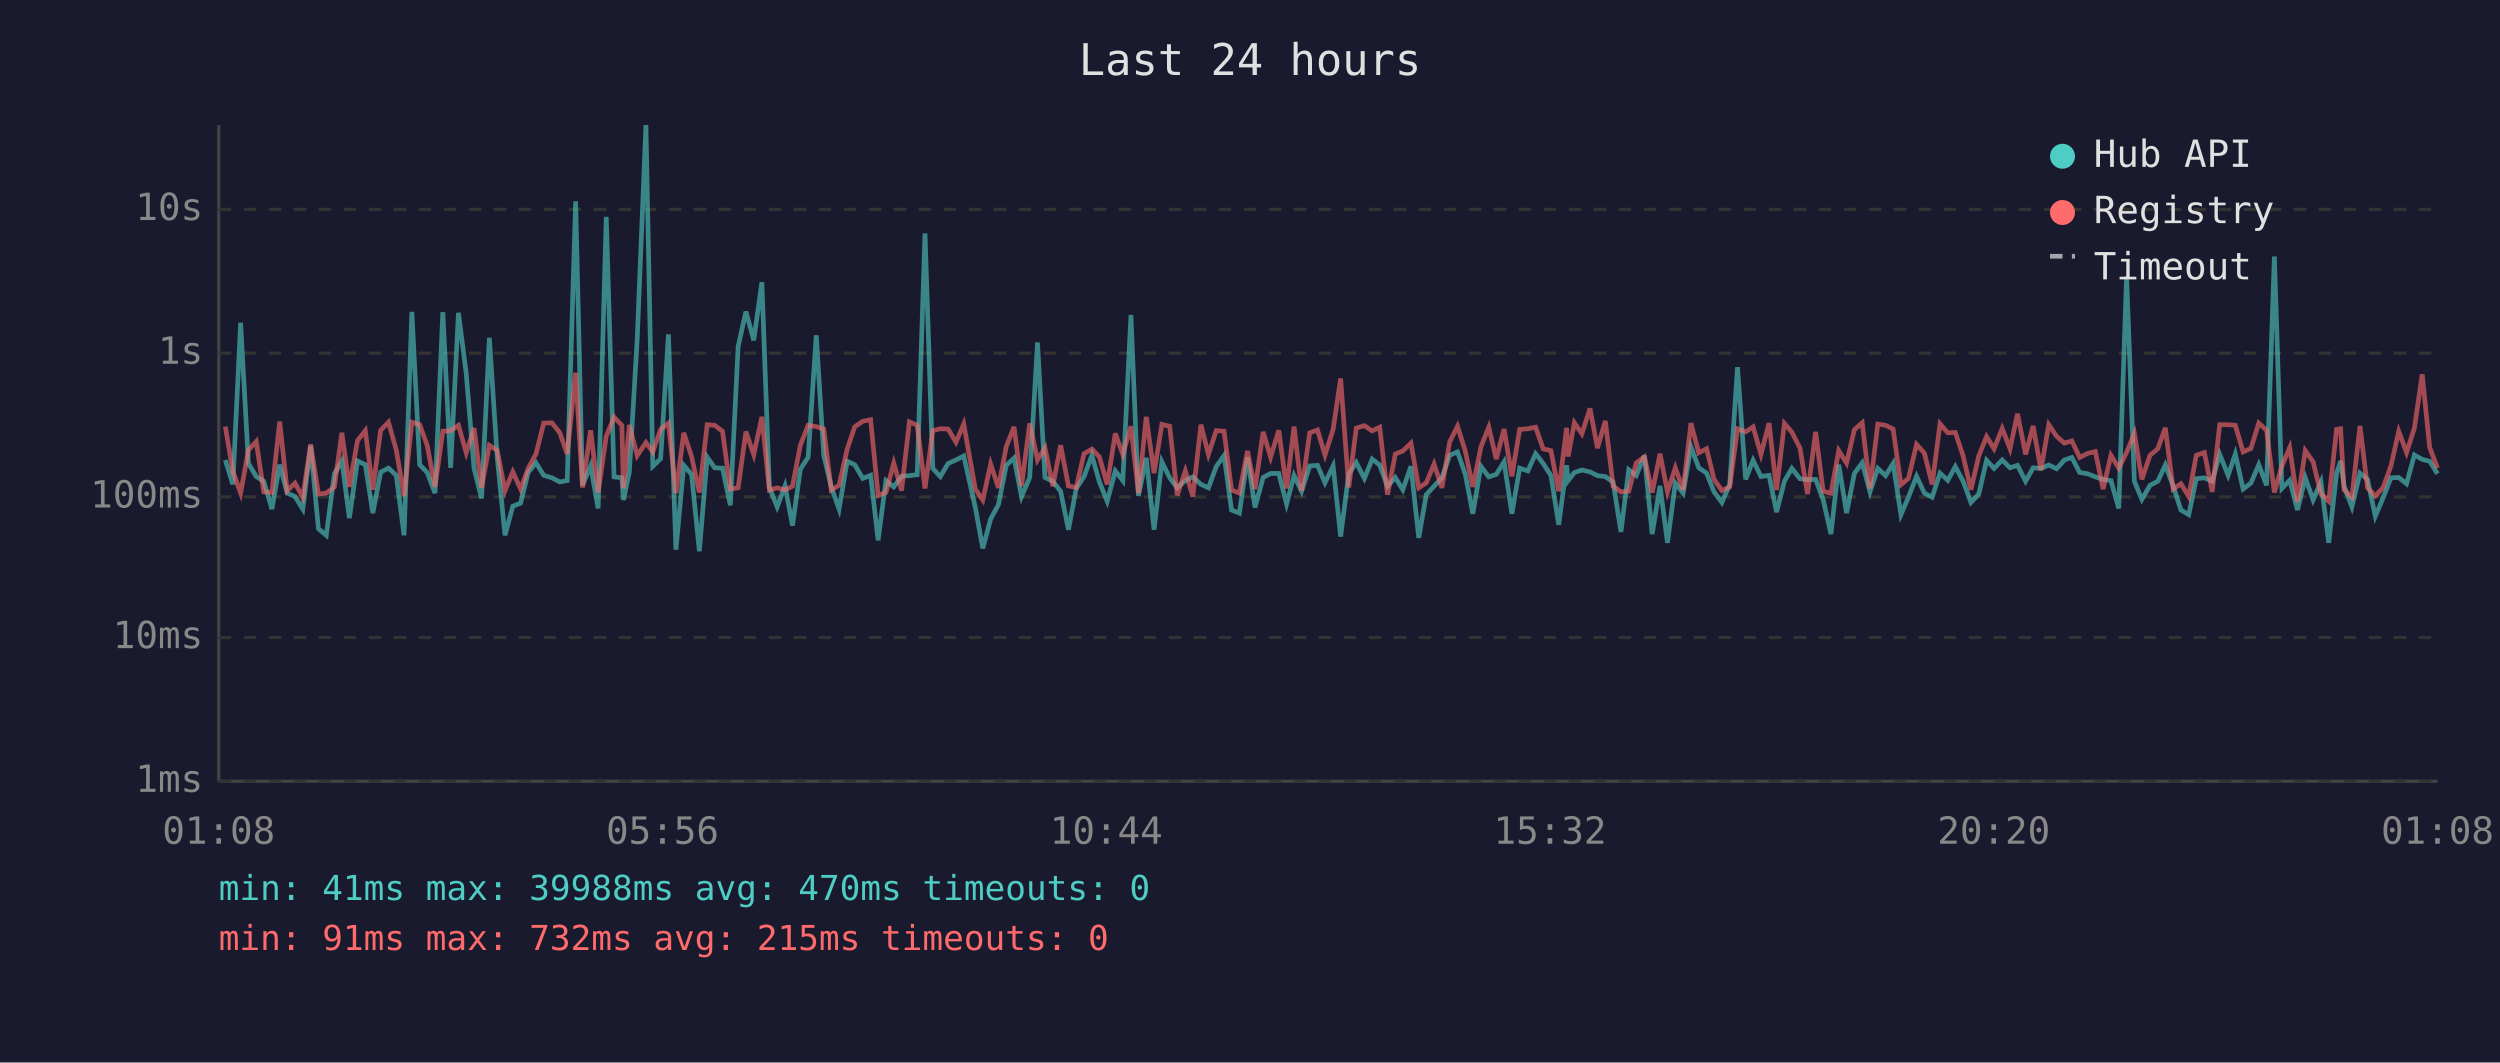
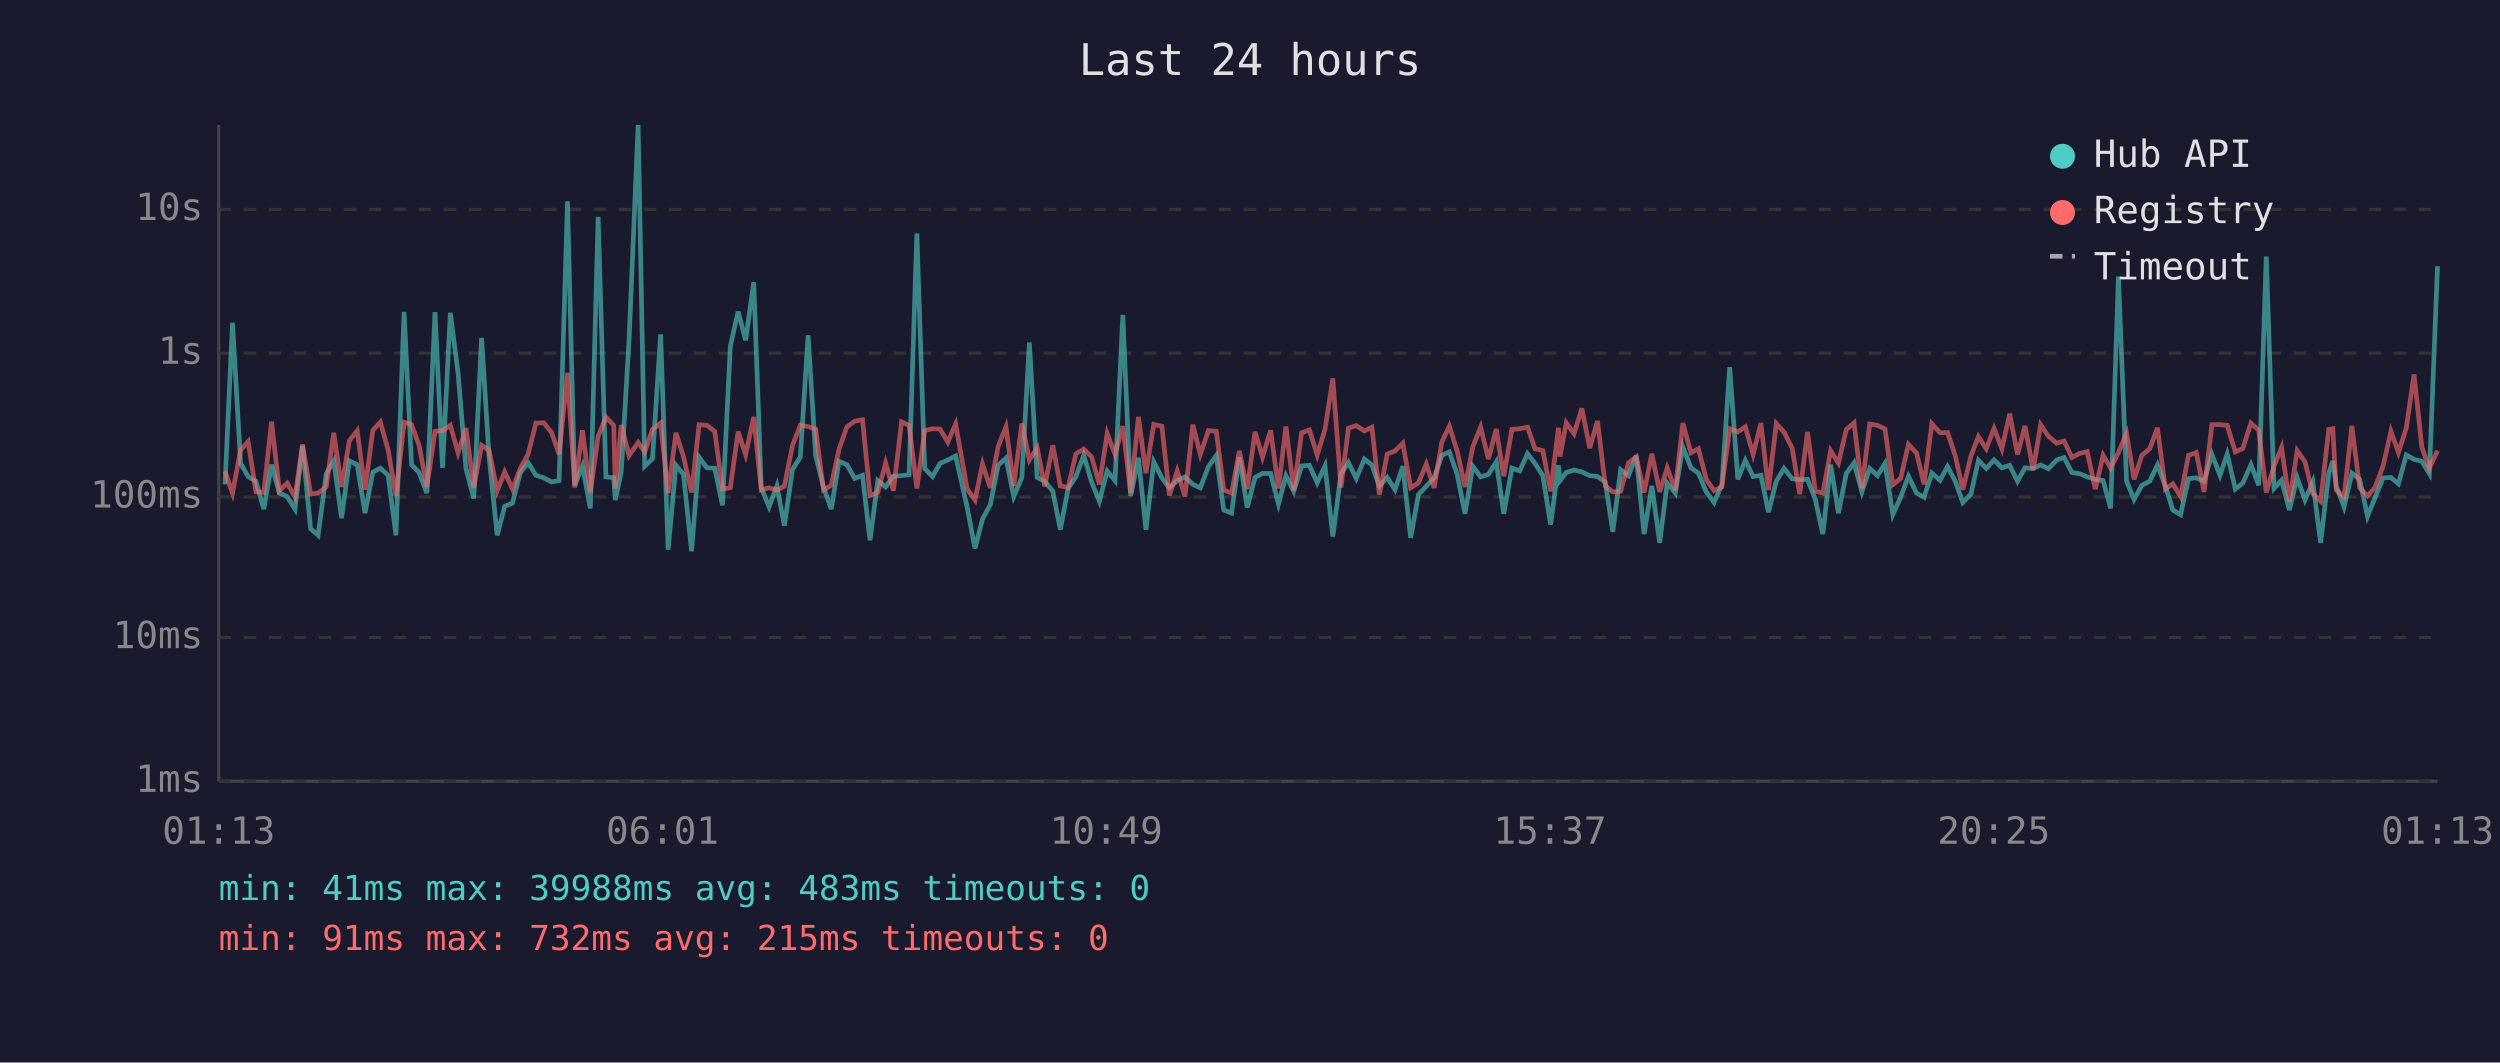
<svg xmlns="http://www.w3.org/2000/svg" viewBox="0 0 800 340" font-family="monospace" font-size="12">
  <rect width="800" height="340" fill="#1a1a2e" />
  <text x="400" y="24" fill="#e0e0e0" font-size="14" text-anchor="middle">Last 24 hours</text>
  <line x1="70" y1="40" x2="70" y2="250" stroke="#444" stroke-width="1" />
  <line x1="70" y1="250" x2="780" y2="250" stroke="#444" stroke-width="1" />
  <line x1="70" y1="250" x2="780" y2="250" stroke="#333" stroke-width="1" stroke-dasharray="4" />
  <text x="65" y="250" fill="#888" text-anchor="end" dominant-baseline="middle">1ms</text>
  <line x1="70" y1="204" x2="780" y2="204" stroke="#333" stroke-width="1" stroke-dasharray="4" />
  <text x="65" y="204" fill="#888" text-anchor="end" dominant-baseline="middle">10ms</text>
  <line x1="70" y1="159" x2="780" y2="159" stroke="#333" stroke-width="1" stroke-dasharray="4" />
  <text x="65" y="159" fill="#888" text-anchor="end" dominant-baseline="middle">100ms</text>
  <line x1="70" y1="113" x2="780" y2="113" stroke="#333" stroke-width="1" stroke-dasharray="4" />
  <text x="65" y="113" fill="#888" text-anchor="end" dominant-baseline="middle">1s</text>
  <line x1="70" y1="67" x2="780" y2="67" stroke="#333" stroke-width="1" stroke-dasharray="4" />
  <text x="65" y="67" fill="#888" text-anchor="end" dominant-baseline="middle">10s</text>
-   <text x="70" y="270" fill="#888" text-anchor="middle">01:08</text>
-   <text x="212" y="270" fill="#888" text-anchor="middle">05:56</text>
-   <text x="354" y="270" fill="#888" text-anchor="middle">10:44</text>
-   <text x="496" y="270" fill="#888" text-anchor="middle">15:32</text>
-   <text x="638" y="270" fill="#888" text-anchor="middle">20:20</text>
-   <text x="780" y="270" fill="#888" text-anchor="middle">01:08</text>
-   <polyline points="72.1,147.2 74.5,155.0 77.0,103.3 79.5,148.3 82.0,152.5 84.4,154.0 87.0,162.9 89.5,148.7 91.9,157.8 94.4,158.9 96.9,162.9 99.4,142.7 101.9,169.2 104.4,171.3 107.0,151.6 109.4,147.5 111.8,165.8 114.4,147.5 116.9,148.7 119.3,164.2 121.8,151.1 124.3,149.8 126.8,152.1 129.3,171.3 131.8,99.8 134.3,148.7 136.7,151.2 139.2,157.8 141.7,99.9 144.2,149.7 146.7,100.1 149.2,119.6 151.7,149.9 154.1,159.5 156.6,108.1 159.1,146.2 161.6,171.3 164.1,162.0 166.6,161.0 169.0,151.2 171.5,148.1 174.0,152.1 176.6,152.9 179.1,154.2 181.5,153.8 184.2,64.4 186.4,155.3 189.0,149.1 191.4,162.7 194.0,69.4 196.5,152.6 199.0,152.9 199.5,160.0 201.4,151.0 203.9,108.7 206.7,40.0 208.9,149.2 211.4,146.8 213.9,107.0 216.3,175.9 218.8,148.9 221.3,151.8 223.8,176.4 226.3,146.3 228.7,149.7 231.2,149.8 233.7,161.7 236.2,110.9 238.7,99.7 241.2,108.9 243.8,90.3 246.2,156.0 248.7,162.2 251.2,155.5 253.6,168.2 256.1,150.2 258.6,146.3 261.2,107.3 263.6,145.7 266.0,155.8 268.5,162.9 271.1,147.6 273.5,148.7 276.1,153.1 278.6,152.1 281.0,172.9 283.5,153.8 286.0,155.8 288.5,152.4 291.0,152.2 293.5,151.9 296.0,74.7 298.5,149.9 300.9,152.5 303.4,148.3 305.9,147.2 308.4,145.9 312.1,162.4 314.5,175.5 317.0,166.1 319.5,161.5 322.0,148.9 324.5,146.6 326.9,158.9 329.5,152.8 332.0,109.6 334.4,152.8 336.9,154.0 339.4,157.2 341.9,169.5 344.4,156.3 346.9,152.5 349.4,145.7 351.8,154.2 354.3,160.4 356.9,150.7 359.3,153.8 361.9,100.8 364.3,158.7 366.8,146.5 369.3,169.5 371.8,147.8 374.3,152.9 376.7,156.1 379.3,153.8 381.7,152.6 384.3,155.0 386.7,156.1 389.2,149.3 391.7,145.8 394.1,163.2 396.6,164.2 399.2,146.3 401.6,162.4 404.2,152.8 406.6,151.5 409.2,151.5 411.7,161.3 414.1,152.2 416.5,157.2 419.1,149.1 421.6,148.9 424.0,154.5 426.6,149.1 429.0,171.7 431.6,151.6 434.0,148.0 436.6,153.1 439.1,146.9 441.5,148.8 444.0,155.6 446.5,152.8 448.9,156.7 451.5,149.2 454.0,172.1 456.4,158.3 458.9,155.6 461.4,152.9 463.9,145.7 466.4,144.6 468.9,151.8 471.3,164.4 473.9,149.2 476.4,152.6 478.8,151.8 481.3,147.8 483.8,164.4 486.3,149.8 488.9,150.7 491.4,145.2 493.8,148.3 496.3,152.2 498.8,167.9 501.3,148.9 501.8,153.8 503.8,151.2 506.2,150.4 508.8,151.0 511.2,152.2 513.7,152.5 516.2,154.3 518.7,170.2 521.2,150.3 523.6,152.2 526.2,145.8 528.7,170.9 531.2,155.5 533.6,173.7 536.1,154.6 538.6,157.8 541.1,143.0 543.6,149.7 546.1,151.4 548.5,157.4 551.0,160.8 553.5,155.1 556.0,117.5 558.6,153.4 561.0,147.3 563.5,152.5 566.1,152.1 568.5,163.9 571.0,154.0 573.4,149.9 576.0,153.2 578.4,153.5 581.0,153.4 583.4,159.8 585.9,170.9 588.4,148.7 590.9,164.2 593.4,151.5 595.9,148.1 598.4,157.4 600.9,149.9 603.4,152.2 605.8,148.3 608.3,164.7 610.7,159.1 613.3,152.4 615.8,157.8 618.3,159.1 620.8,151.4 623.3,153.7 625.7,149.3 628.2,154.0 630.7,160.8 633.2,158.1 635.7,147.3 638.1,149.9 640.7,147.2 643.2,149.7 645.6,148.9 648.2,154.0 650.6,149.7 653.1,149.9 655.6,148.8 658.1,150.0 660.6,147.2 663.0,146.4 665.5,151.2 668.0,151.6 670.5,152.6 673.0,153.4 675.5,153.8 678.0,162.7 680.5,88.5 683.0,154.0 685.4,159.8 688.0,155.3 690.5,154.0 692.9,148.8 695.4,155.5 697.9,163.2 700.4,164.7 702.8,153.2 705.4,152.9 707.9,154.0 710.3,145.4 713.0,152.1 715.3,145.3 717.8,156.5 720.3,154.6 722.8,148.7 725.3,155.3 727.8,82.1 730.2,156.3 732.7,153.7 735.2,163.2 737.7,152.9 740.2,160.0 742.7,154.2 745.2,173.7 747.7,151.5 749.0,147.5 750.1,155.5 752.6,162.2 755.2,151.4 757.6,153.4 760.1,165.2 762.6,159.3 765.1,152.9 767.6,152.8 770.1,154.8 772.6,145.6 775.1,147.0 777.5,147.6 780.0,151.6" fill="none" stroke="#4ecdc4" stroke-width="1.5" opacity="0.6" />
-   <polyline points="72.1,136.5 74.5,150.8 77.0,157.8 79.5,144.0 82.0,141.3 84.4,157.4 87.0,157.6 89.5,134.9 91.9,157.0 94.4,154.6 96.9,159.1 99.4,142.2 101.9,158.1 104.4,157.8 107.0,155.8 109.4,138.5 111.8,155.8 114.4,141.0 116.9,137.8 119.3,156.7 121.8,137.7 124.3,135.1 126.8,144.0 129.3,158.7 131.8,135.1 134.3,135.9 136.7,142.5 139.2,155.8 141.7,138.0 144.2,137.8 146.7,136.1 149.2,144.9 151.7,137.0 154.1,156.1 156.6,142.5 159.1,144.1 161.6,157.0 164.1,151.0 166.6,156.5 169.0,149.9 171.5,145.3 174.0,135.4 176.6,135.3 179.1,138.4 181.5,145.3 184.2,119.3 186.4,156.0 189.0,137.7 191.4,157.6 194.0,139.6 196.5,133.5 199.0,136.1 199.5,156.3 201.4,136.0 203.9,145.8 206.7,141.6 208.9,144.6 211.4,137.4 213.9,135.4 216.3,157.8 218.8,138.5 221.3,146.1 223.8,157.6 226.3,135.9 228.7,136.1 231.2,138.0 233.7,156.5 236.2,156.1 238.7,138.1 241.2,145.5 243.8,133.4 246.2,156.8 248.7,156.1 251.2,156.8 253.6,155.6 256.1,142.5 258.6,136.1 261.2,136.5 263.6,137.3 266.0,156.8 268.5,155.3 271.1,143.7 273.5,136.6 276.1,134.8 278.6,134.3 281.0,158.5 283.5,157.6 286.0,148.2 288.5,157.0 291.0,135.0 293.5,136.1 296.0,156.3 298.5,137.8 300.9,137.2 303.4,137.3 305.9,141.5 308.4,135.7 312.1,156.5 314.5,160.0 317.0,148.5 319.5,156.1 322.0,142.9 324.5,136.6 326.9,155.5 329.5,135.5 332.0,147.2 334.4,143.3 336.9,155.6 339.4,142.5 341.9,155.5 344.4,156.0 346.9,145.2 349.4,143.7 351.8,146.2 354.3,155.0 356.9,138.7 359.3,145.4 361.9,136.4 364.3,157.8 366.8,133.4 369.3,151.4 371.8,135.8 374.3,136.4 376.7,158.5 379.3,150.7 381.7,158.9 384.3,135.9 386.7,145.4 389.2,137.8 391.7,138.0 394.1,156.8 396.6,157.8 399.2,144.3 401.6,156.5 404.2,138.2 406.6,146.3 409.2,137.7 411.7,156.3 414.1,136.5 416.5,157.0 419.1,138.5 421.6,137.6 424.0,145.6 426.6,137.4 429.0,121.1 431.6,156.0 434.0,137.0 436.6,136.2 439.1,137.9 441.5,136.7 444.0,158.3 446.5,145.3 448.9,144.3 451.5,141.8 454.0,156.1 456.4,154.5 458.9,148.5 461.4,156.1 463.9,141.4 466.4,136.4 468.9,144.4 471.3,155.8 473.9,143.0 476.4,136.7 478.8,146.9 481.3,137.3 483.8,152.4 486.3,137.4 488.9,137.2 491.4,136.7 493.8,143.6 496.3,144.2 498.8,157.2 501.3,136.9 501.8,146.1 503.8,135.3 506.2,138.8 508.8,130.7 511.2,143.4 513.7,134.7 516.2,155.5 518.7,157.4 521.2,157.2 523.6,148.1 526.2,146.2 528.7,157.6 531.2,145.2 533.6,157.4 536.1,149.7 538.6,156.8 541.1,135.4 543.6,144.9 546.1,143.6 548.5,153.4 551.0,157.0 553.5,155.8 556.0,137.2 558.6,138.2 561.0,136.6 563.5,145.4 566.1,135.4 568.5,156.8 571.0,135.5 573.4,138.3 576.0,143.4 578.4,158.1 581.0,138.2 583.4,157.2 585.9,157.8 588.4,144.2 590.9,148.2 593.4,137.5 595.9,135.3 598.4,156.3 600.9,135.7 603.4,136.1 605.8,137.3 608.3,155.1 610.7,153.1 613.3,142.2 615.8,145.0 618.3,155.0 620.8,135.6 623.3,138.5 625.7,138.4 628.2,145.9 630.7,156.7 633.2,145.9 635.7,139.7 638.1,143.6 640.7,137.1 643.2,143.6 645.6,132.4 648.2,145.4 650.6,136.3 653.1,150.4 655.6,135.9 658.1,139.6 660.6,141.8 663.0,141.1 665.5,146.4 668.0,145.1 670.5,144.5 673.0,156.5 675.5,145.7 678.0,149.8 680.5,144.8 683.0,138.7 685.4,153.4 688.0,145.7 690.5,143.6 692.9,136.9 695.4,156.5 697.9,154.8 700.4,158.9 702.8,145.7 705.4,144.8 707.9,157.4 710.3,135.9 713.0,135.9 715.3,136.1 717.8,144.6 720.3,143.5 722.8,135.4 725.3,137.7 727.8,157.6 730.2,149.1 732.7,143.2 735.2,160.6 737.7,144.2 740.2,147.8 742.7,158.0 745.2,160.4 747.7,137.4 749.0,137.2 750.1,156.8 752.6,159.1 755.2,136.3 757.6,156.1 760.1,158.7 762.6,156.0 765.1,149.1 767.6,138.0 770.1,144.8 772.6,137.0 775.1,119.8 777.5,143.2 780.0,149.8" fill="none" stroke="#ff6b6b" stroke-width="1.5" opacity="0.6" />
+   <text x="70" y="270" fill="#888" text-anchor="middle">01:13</text>
+   <text x="212" y="270" fill="#888" text-anchor="middle">06:01</text>
+   <text x="354" y="270" fill="#888" text-anchor="middle">10:49</text>
+   <text x="496" y="270" fill="#888" text-anchor="middle">15:37</text>
+   <text x="638" y="270" fill="#888" text-anchor="middle">20:25</text>
+   <text x="780" y="270" fill="#888" text-anchor="middle">01:13</text>
+   <polyline points="72.0,155.0 74.4,103.3 77.0,148.3 79.4,152.5 81.9,154.0 84.4,162.9 86.9,148.7 89.4,157.8 91.9,158.9 94.4,162.9 96.8,142.7 99.4,169.2 101.8,171.3 104.4,151.6 106.8,147.5 109.3,165.8 111.8,147.5 114.3,148.7 116.8,164.2 119.3,151.1 121.7,149.8 124.2,152.1 126.7,171.3 129.3,99.8 131.7,148.7 134.1,151.2 136.6,157.8 139.2,99.9 141.6,149.7 144.1,100.1 146.6,119.6 149.1,149.9 151.6,159.5 154.1,108.1 156.5,146.2 159.1,171.3 161.5,162.0 164.0,161.0 166.5,151.2 169.0,148.1 171.5,152.1 174.0,152.9 176.5,154.2 178.9,153.8 181.6,64.4 183.9,155.3 186.4,149.1 188.9,162.7 191.4,69.4 193.9,152.6 196.4,152.9 196.9,160.0 198.8,151.0 201.3,108.7 204.2,40.0 206.3,149.2 208.8,146.8 211.4,107.0 213.8,175.9 216.3,148.9 218.7,151.8 221.3,176.4 223.7,146.3 226.2,149.7 228.7,149.8 231.2,161.7 233.7,110.9 236.2,99.7 238.6,108.9 241.2,90.3 243.6,156.0 246.1,162.2 248.6,155.5 251.0,168.2 253.6,150.2 256.1,146.3 258.6,107.3 261.0,145.7 263.5,155.8 266.0,162.9 268.5,147.6 271.0,148.7 273.5,153.1 276.0,152.1 278.4,172.9 280.9,153.8 283.4,155.8 285.9,152.4 288.5,152.2 290.9,151.9 293.4,74.7 295.9,149.9 298.4,152.5 300.8,148.3 303.3,147.2 305.8,145.9 309.5,162.4 312.0,175.5 314.4,166.1 316.9,161.5 319.4,148.9 321.9,146.6 324.4,158.9 327.0,152.8 329.4,109.6 331.9,152.8 334.3,154.0 336.9,157.2 339.3,169.5 341.8,156.3 344.3,152.5 346.8,145.7 349.3,154.2 351.8,160.4 354.3,150.7 356.8,153.8 359.3,100.8 361.8,158.7 364.3,146.5 366.7,169.5 369.2,147.8 371.8,152.9 374.2,156.1 376.7,153.8 379.2,152.6 381.7,155.0 384.1,156.1 386.7,149.3 389.2,145.8 391.6,163.2 394.1,164.2 396.6,146.3 399.1,162.4 401.6,152.8 404.0,151.5 406.6,151.5 409.1,161.3 411.5,152.2 414.0,157.2 416.5,149.1 419.0,148.9 421.5,154.5 424.0,149.1 426.5,171.7 429.1,151.6 431.5,148.0 434.0,153.1 436.6,146.9 439.0,148.8 441.4,155.6 443.9,152.8 446.4,156.7 448.9,149.2 451.4,172.1 453.9,158.3 456.4,155.6 458.9,152.9 461.4,145.7 463.8,144.6 466.3,151.8 468.8,164.4 471.3,149.2 473.8,152.6 476.3,151.8 478.8,147.8 481.2,164.4 483.8,149.8 486.3,150.7 488.8,145.2 491.2,148.3 493.7,152.2 496.2,167.9 498.7,148.9 499.2,153.8 501.2,151.2 503.7,150.4 506.2,151.0 508.7,152.2 511.2,152.5 513.7,154.3 516.1,170.2 518.6,150.3 521.1,152.2 523.6,145.8 526.1,170.9 528.6,155.5 531.1,173.7 533.5,154.6 536.1,157.8 538.5,143.0 541.1,149.7 543.5,151.4 546.0,157.4 548.5,160.8 551.0,155.1 553.5,117.5 556.1,153.4 558.5,147.3 561.0,152.5 563.5,152.1 565.9,163.9 568.4,154.0 570.9,149.9 573.5,153.2 575.9,153.5 578.4,153.4 580.9,159.8 583.3,170.9 585.8,148.7 588.3,164.2 590.8,151.5 593.3,148.1 595.8,157.4 598.3,149.9 600.8,152.2 603.2,148.3 605.7,164.7 608.2,159.1 610.7,152.4 613.3,157.8 615.7,159.1 618.2,151.4 620.8,153.7 623.2,149.3 625.7,154.0 628.1,160.8 630.7,158.1 633.1,147.3 635.6,149.9 638.1,147.2 640.6,149.7 643.1,148.9 645.6,154.0 648.0,149.7 650.6,149.9 653.0,148.8 655.5,150.0 658.1,147.2 660.5,146.4 663.0,151.2 665.5,151.6 667.9,152.6 670.5,153.4 673.0,153.8 675.4,162.7 677.9,88.5 680.5,154.0 682.9,159.8 685.4,155.3 687.9,154.0 690.4,148.8 692.9,155.5 695.3,163.2 697.8,164.7 700.3,153.2 702.8,152.9 705.3,154.0 707.8,145.4 710.4,152.1 712.7,145.3 715.3,156.5 717.7,154.6 720.3,148.7 722.8,155.3 725.2,82.1 727.7,156.3 730.1,153.7 732.6,163.2 735.1,152.9 737.6,160.0 740.1,154.2 742.6,173.7 745.2,151.5 746.5,147.5 747.6,155.5 750.1,162.2 752.6,151.4 755.1,153.4 757.6,165.2 760.0,159.3 762.6,152.9 765.1,152.8 767.5,154.8 770.0,145.6 772.5,147.0 775.0,147.6 777.4,151.6 780.0,85.2" fill="none" stroke="#4ecdc4" stroke-width="1.5" opacity="0.6" />
+   <polyline points="72.0,150.8 74.4,157.8 77.0,144.0 79.4,141.3 81.9,157.4 84.4,157.6 86.9,134.9 89.4,157.0 91.9,154.6 94.4,159.1 96.8,142.2 99.4,158.1 101.8,157.8 104.4,155.8 106.8,138.5 109.3,155.8 111.8,141.0 114.3,137.8 116.8,156.7 119.3,137.7 121.7,135.1 124.2,144.0 126.7,158.7 129.3,135.1 131.7,135.9 134.1,142.5 136.6,155.8 139.2,138.0 141.6,137.8 144.1,136.1 146.6,144.9 149.1,137.0 151.6,156.1 154.1,142.5 156.5,144.1 159.1,157.0 161.5,151.0 164.0,156.5 166.5,149.9 169.0,145.3 171.5,135.4 174.0,135.3 176.5,138.4 178.9,145.3 181.6,119.3 183.9,156.0 186.4,137.7 188.9,157.6 191.4,139.6 193.9,133.5 196.4,136.1 196.9,156.3 198.8,136.0 201.3,145.8 204.2,141.6 206.3,144.6 208.8,137.4 211.4,135.4 213.8,157.8 216.3,138.5 218.7,146.1 221.3,157.6 223.7,135.9 226.2,136.1 228.7,138.0 231.2,156.5 233.7,156.1 236.2,138.1 238.6,145.5 241.2,133.4 243.6,156.8 246.1,156.1 248.6,156.8 251.0,155.6 253.6,142.5 256.1,136.1 258.6,136.5 261.0,137.3 263.5,156.8 266.0,155.3 268.5,143.7 271.0,136.6 273.5,134.8 276.0,134.3 278.4,158.5 280.9,157.6 283.4,148.2 285.9,157.0 288.5,135.0 290.9,136.1 293.4,156.3 295.9,137.8 298.4,137.2 300.8,137.3 303.3,141.5 305.8,135.7 309.5,156.5 312.0,160.0 314.4,148.5 316.9,156.1 319.4,142.9 321.9,136.6 324.4,155.5 327.0,135.5 329.4,147.2 331.9,143.3 334.3,155.6 336.9,142.5 339.3,155.5 341.8,156.0 344.3,145.2 346.8,143.7 349.3,146.2 351.8,155.0 354.3,138.7 356.8,145.4 359.3,136.4 361.8,157.8 364.3,133.4 366.7,151.4 369.2,135.8 371.8,136.4 374.2,158.5 376.7,150.7 379.2,158.9 381.7,135.9 384.1,145.4 386.7,137.8 389.2,138.0 391.6,156.8 394.1,157.8 396.6,144.3 399.1,156.5 401.6,138.2 404.0,146.3 406.6,137.7 409.1,156.3 411.5,136.5 414.0,157.0 416.5,138.5 419.0,137.6 421.5,145.6 424.0,137.4 426.5,121.1 429.1,156.0 431.5,137.0 434.0,136.2 436.6,137.9 439.0,136.7 441.4,158.3 443.9,145.3 446.4,144.3 448.9,141.8 451.4,156.1 453.9,154.5 456.4,148.5 458.9,156.1 461.4,141.4 463.8,136.4 466.3,144.4 468.8,155.8 471.3,143.0 473.8,136.7 476.3,146.9 478.8,137.3 481.2,152.4 483.8,137.4 486.3,137.2 488.8,136.7 491.2,143.6 493.7,144.2 496.2,157.2 498.7,136.9 499.2,146.1 501.2,135.3 503.7,138.8 506.2,130.7 508.7,143.4 511.2,134.7 513.7,155.5 516.1,157.4 518.6,157.2 521.1,148.1 523.6,146.2 526.1,157.6 528.6,145.2 531.1,157.4 533.5,149.7 536.1,156.8 538.5,135.4 541.1,144.9 543.5,143.6 546.0,153.4 548.5,157.0 551.0,155.8 553.5,137.2 556.1,138.2 558.5,136.6 561.0,145.4 563.5,135.4 565.9,156.8 568.4,135.5 570.9,138.3 573.5,143.4 575.9,158.1 578.4,138.2 580.9,157.2 583.3,157.8 585.8,144.2 588.3,148.2 590.8,137.5 593.3,135.3 595.8,156.3 598.3,135.7 600.8,136.1 603.2,137.3 605.7,155.1 608.2,153.1 610.7,142.2 613.3,145.0 615.7,155.0 618.2,135.6 620.8,138.5 623.2,138.4 625.7,145.9 628.1,156.7 630.7,145.9 633.1,139.7 635.6,143.6 638.1,137.1 640.6,143.6 643.1,132.4 645.6,145.4 648.0,136.3 650.6,150.4 653.0,135.9 655.5,139.6 658.1,141.8 660.5,141.1 663.0,146.4 665.5,145.1 667.9,144.5 670.5,156.5 673.0,145.7 675.4,149.8 677.9,144.8 680.5,138.7 682.9,153.4 685.4,145.7 687.9,143.6 690.4,136.9 692.9,156.5 695.3,154.8 697.8,158.9 700.3,145.7 702.8,144.8 705.3,157.4 707.8,135.9 710.4,135.9 712.7,136.1 715.3,144.6 717.7,143.5 720.3,135.4 722.8,137.7 725.2,157.6 727.7,149.1 730.1,143.2 732.6,160.6 735.1,144.2 737.6,147.8 740.1,158.0 742.6,160.4 745.2,137.4 746.5,137.2 747.6,156.8 750.1,159.1 752.6,136.3 755.1,156.1 757.6,158.7 760.0,156.0 762.6,149.1 765.1,138.0 767.5,144.8 770.0,137.0 772.5,119.8 775.0,143.2 777.4,149.8 780.0,144.2" fill="none" stroke="#ff6b6b" stroke-width="1.5" opacity="0.6" />
  <circle cx="660" cy="50" r="4" fill="#4ecdc4" />
  <text x="670" y="50" fill="#e0e0e0" dominant-baseline="middle">Hub API</text>
  <circle cx="660" cy="68" r="4" fill="#ff6b6b" />
  <text x="670" y="68" fill="#e0e0e0" dominant-baseline="middle">Registry</text>
  <line x1="656" y1="82" x2="664" y2="82" stroke="#e0e0e0" stroke-width="1.5" stroke-dasharray="4,3" opacity="0.7" />
  <text x="670" y="86" fill="#e0e0e0" dominant-baseline="middle">Timeout</text>
-   <text x="70" y="288" fill="#4ecdc4" font-size="11">min: 41ms  max: 39988ms  avg: 470ms  timeouts: 0</text>
+   <text x="70" y="288" fill="#4ecdc4" font-size="11">min: 41ms  max: 39988ms  avg: 483ms  timeouts: 0</text>
  <text x="70" y="304" fill="#ff6b6b" font-size="11">min: 91ms  max: 732ms  avg: 215ms  timeouts: 0</text>
</svg>
